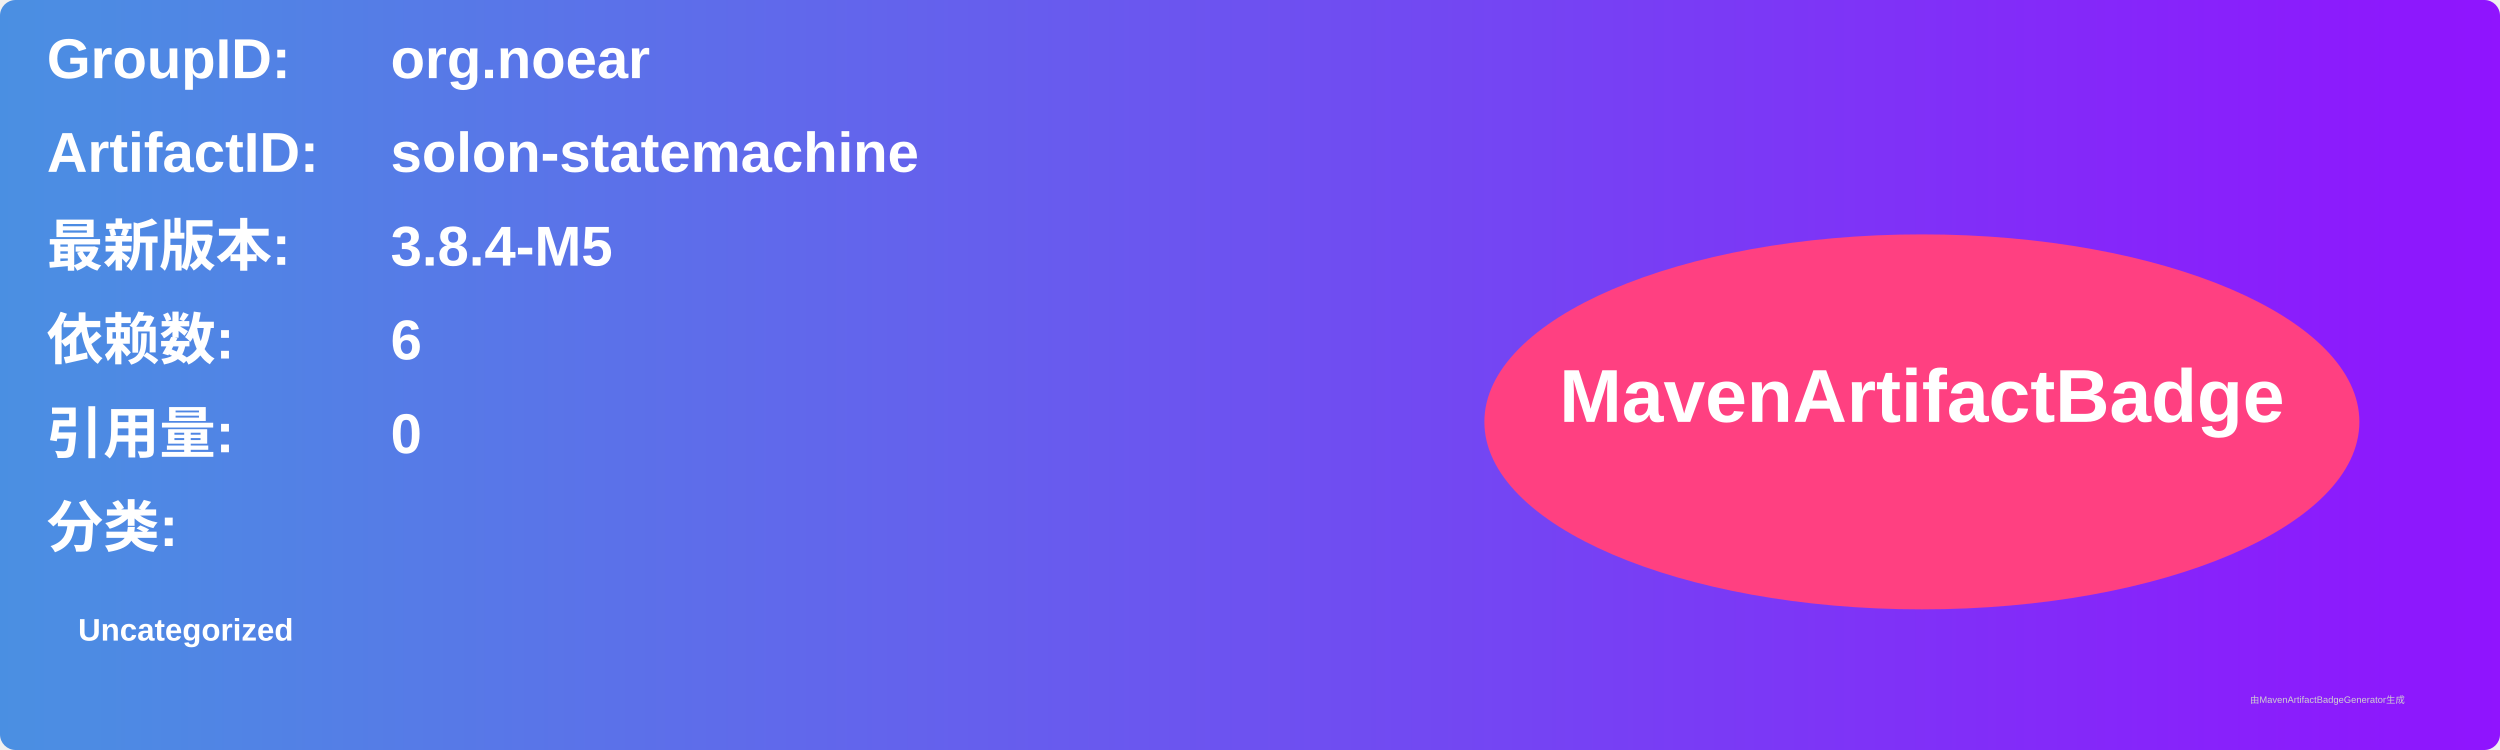
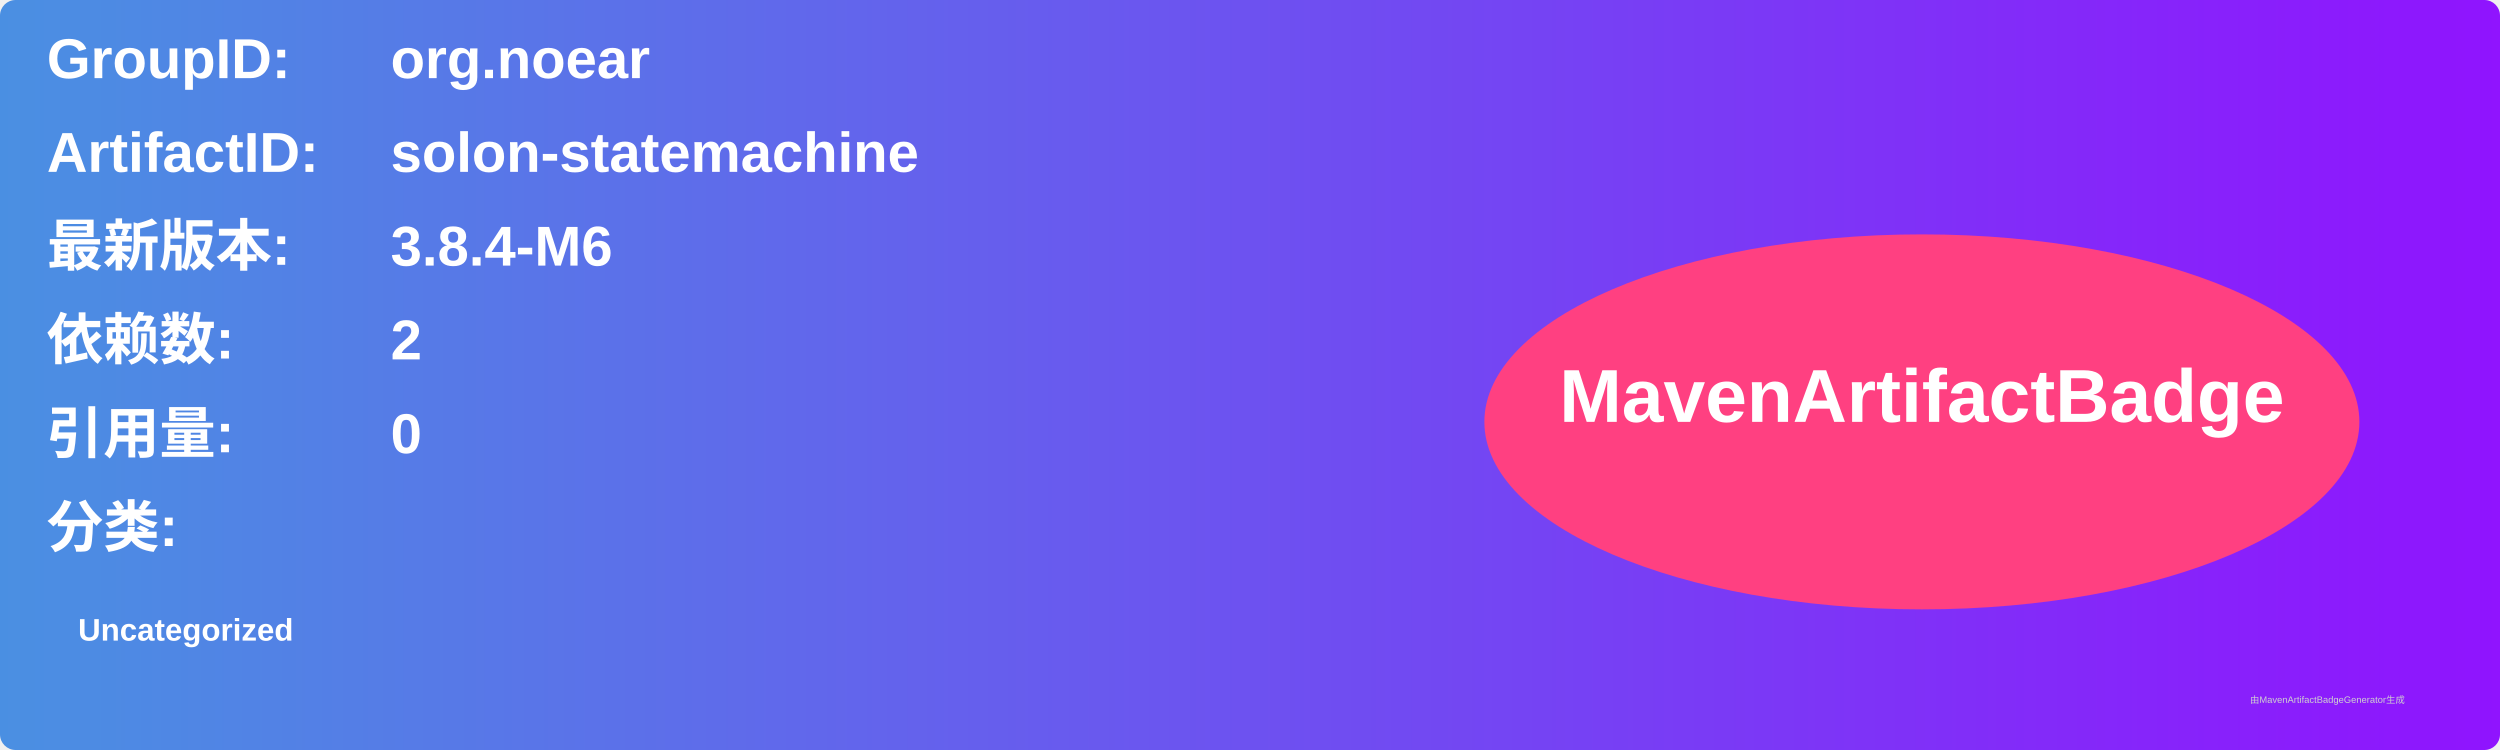
<svg xmlns="http://www.w3.org/2000/svg" width="800" height="240" viewBox="0 0 800 240">
  <linearGradient id="grad" x1="0%" y1="0%" x2="100%" y2="0%">
    <stop offset="0%" stop-color="#4a90e2" />
    <stop offset="100%" stop-color="#9013fe" />
  </linearGradient>
  <rect width="100%" height="100%" rx="5" ry="5" fill="url(#grad)" />
  <g transform="translate(15, 15)">
    <text x="0" y="10" font-family="Arial" font-size="18" fill="white" font-weight="bold" width="260">GroupID:</text>
    <text x="110" y="10" font-family="Arial" font-size="18" fill="white" font-weight="bold" width="460">org.noear</text>
    <text x="0" y="40" font-family="Arial" font-size="18" fill="white" font-weight="bold" width="260">ArtifactID:</text>
    <text x="110" y="40" font-family="Arial" font-size="18" fill="white" font-weight="bold" width="460">solon-statemachine</text>
    <text x="0" y="70" font-family="Arial" font-size="18" fill="white" font-weight="bold">最新版本:</text>
    <text x="110" y="70" font-family="Arial" font-size="18" fill="white" font-weight="bold">
-       <tspan font-weight="bold">3.8.4-M5</tspan>
+       <tspan font-weight="bold">3.8.4-M6</tspan>
    </text>
    <text x="0" y="100" font-family="Arial" font-size="18" fill="white" font-weight="bold">依赖数: </text>
    <text x="110" y="100" font-family="Arial" font-size="18" fill="white">
-       <tspan font-weight="bold">6</tspan>
+       <tspan font-weight="bold">2</tspan>
    </text>
    <text x="0" y="130" font-family="Arial" font-size="18" fill="white" font-weight="bold">引用量: </text>
    <text x="110" y="130" font-family="Arial" font-size="18" fill="white">
      <tspan font-weight="bold">0</tspan>
    </text>
    <text x="0" y="160" font-family="Arial" font-size="18" fill="white" font-weight="bold">分类:</text>
    <text x="10" y="190" font-family="Arial" font-size="10" fill="white">
      <tspan font-weight="bold">Uncategorized</tspan>
    </text>
    <ellipse cx="600" cy="120" rx="140" ry="60" fill="#ff4081" />
    <text x="600" y="120" text-anchor="middle" font-family="Arial" font-size="24" fill="white" font-weight="bold">MavenArtifactBadge</text>
  </g>
  <text x="720" y="225" font-family="Arial" font-size="3" fill="#d0d0d0">由MavenArtifactBadgeGenerator生成</text>
</svg>
